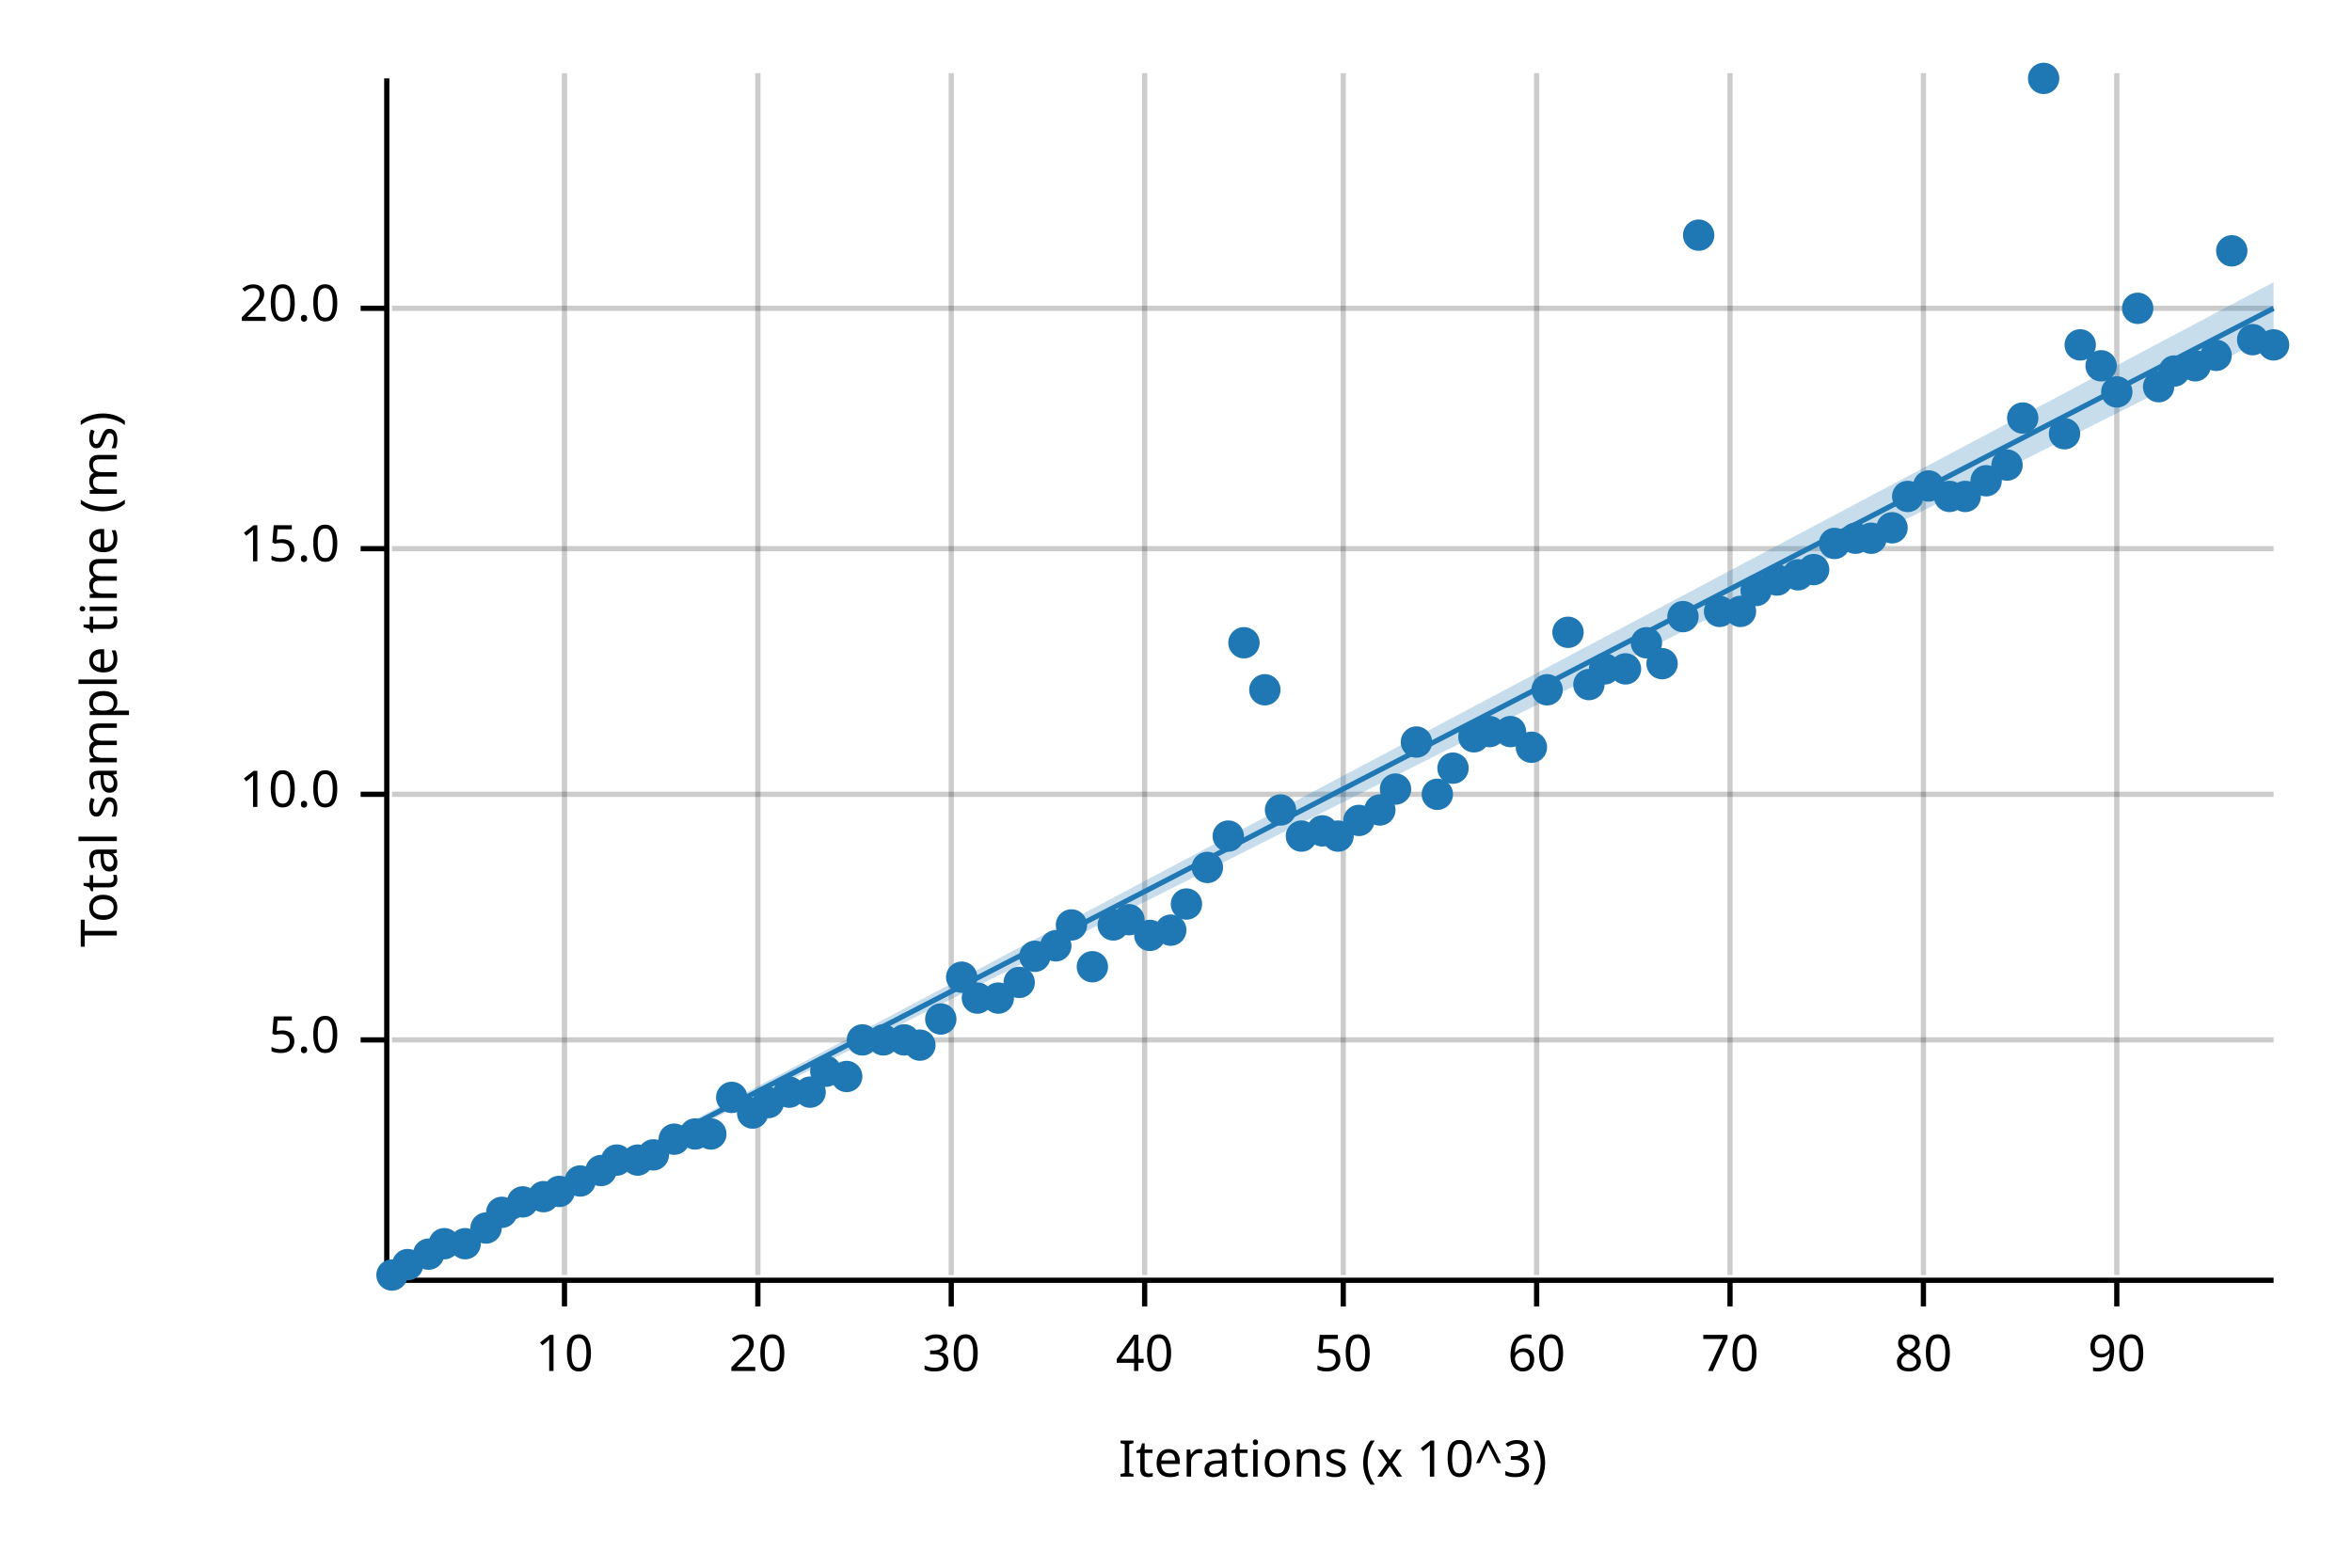
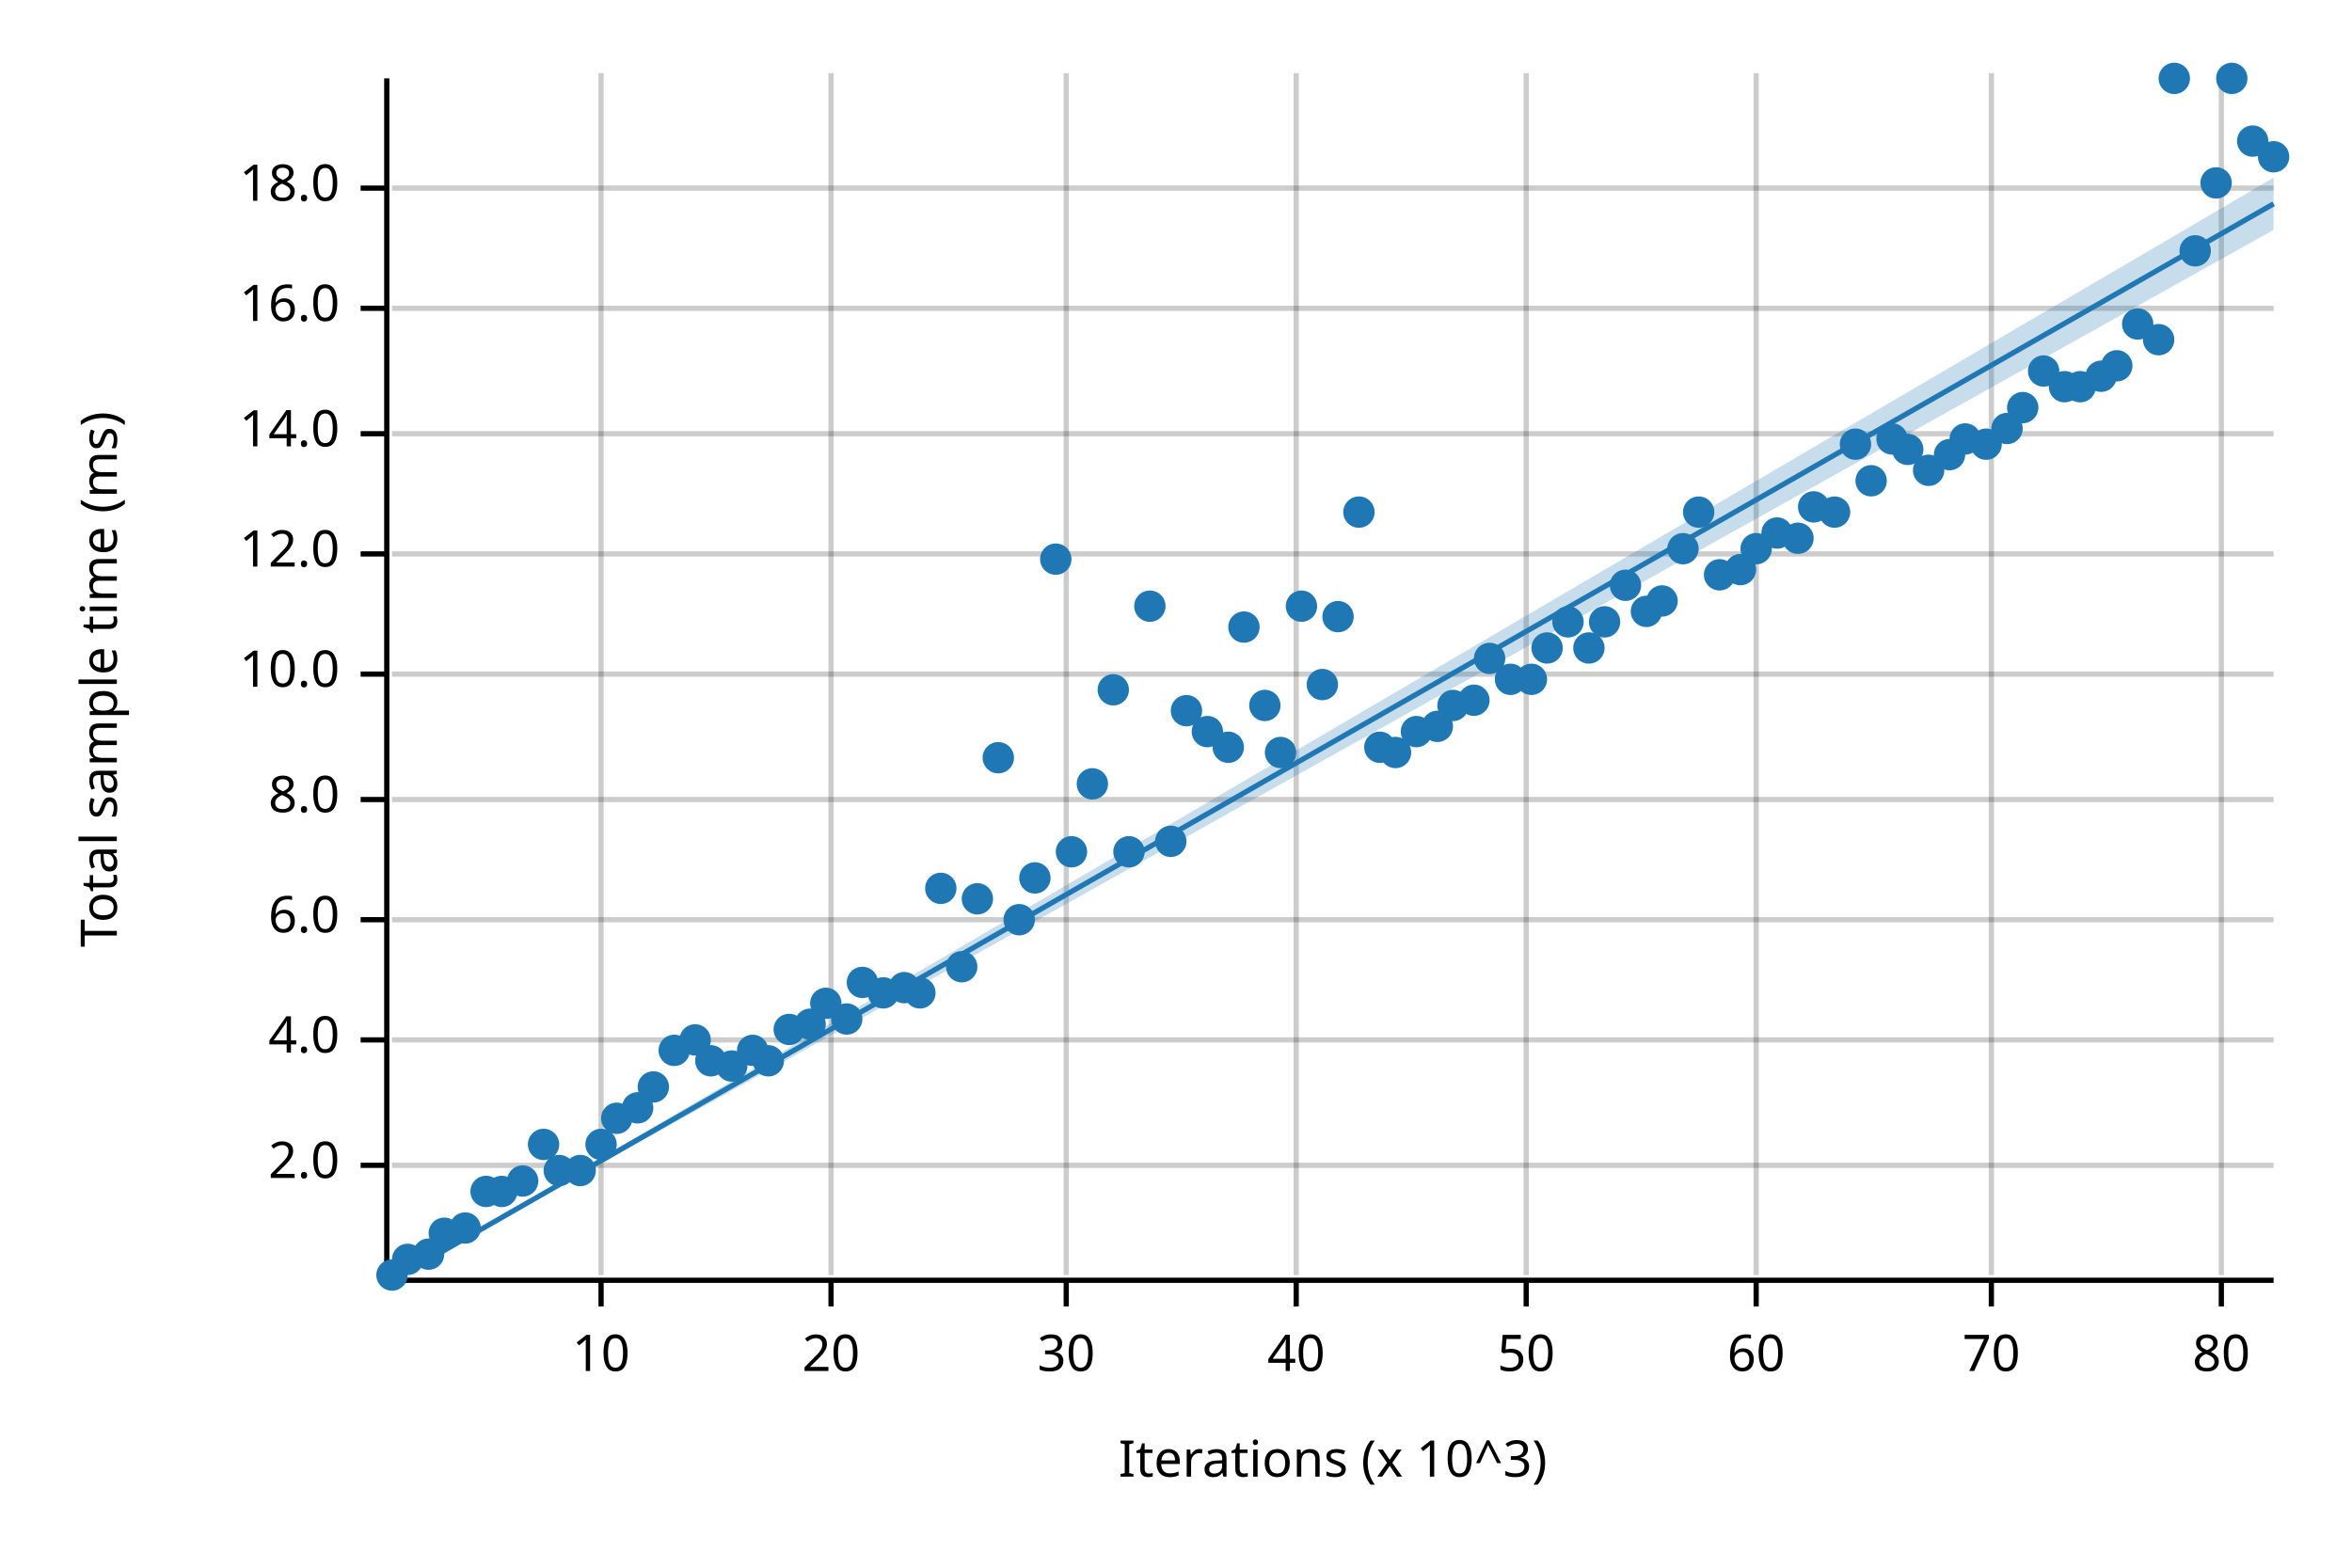
<svg xmlns="http://www.w3.org/2000/svg" width="450" height="300" viewBox="0 0 450 300">
  <text x="15" y="130" dy="0.76em" text-anchor="middle" font-family="sans-serif" font-size="9.677" opacity="1" fill="#000000" transform="rotate(270, 15, 130)">
Total sample time (ms)
</text>
  <text x="255" y="285" dy="-0.5ex" text-anchor="middle" font-family="sans-serif" font-size="9.677" opacity="1" fill="#000000">
Iterations (x 10^3)
</text>
-   <line opacity="0.2" stroke="#000000" stroke-width="1" x1="108" y1="244" x2="108" y2="14" />
-   <line opacity="0.2" stroke="#000000" stroke-width="1" x1="145" y1="244" x2="145" y2="14" />
-   <line opacity="0.2" stroke="#000000" stroke-width="1" x1="182" y1="244" x2="182" y2="14" />
-   <line opacity="0.2" stroke="#000000" stroke-width="1" x1="219" y1="244" x2="219" y2="14" />
-   <line opacity="0.2" stroke="#000000" stroke-width="1" x1="257" y1="244" x2="257" y2="14" />
-   <line opacity="0.2" stroke="#000000" stroke-width="1" x1="294" y1="244" x2="294" y2="14" />
-   <line opacity="0.2" stroke="#000000" stroke-width="1" x1="331" y1="244" x2="331" y2="14" />
-   <line opacity="0.2" stroke="#000000" stroke-width="1" x1="368" y1="244" x2="368" y2="14" />
-   <line opacity="0.2" stroke="#000000" stroke-width="1" x1="405" y1="244" x2="405" y2="14" />
+   <line opacity="0.2" stroke="#000000" stroke-width="1" x1="115" y1="244" x2="115" y2="14" />
+   <line opacity="0.2" stroke="#000000" stroke-width="1" x1="159" y1="244" x2="159" y2="14" />
+   <line opacity="0.2" stroke="#000000" stroke-width="1" x1="204" y1="244" x2="204" y2="14" />
+   <line opacity="0.2" stroke="#000000" stroke-width="1" x1="248" y1="244" x2="248" y2="14" />
+   <line opacity="0.2" stroke="#000000" stroke-width="1" x1="292" y1="244" x2="292" y2="14" />
+   <line opacity="0.2" stroke="#000000" stroke-width="1" x1="336" y1="244" x2="336" y2="14" />
+   <line opacity="0.2" stroke="#000000" stroke-width="1" x1="381" y1="244" x2="381" y2="14" />
+   <line opacity="0.2" stroke="#000000" stroke-width="1" x1="425" y1="244" x2="425" y2="14" />
+   <line opacity="0.2" stroke="#000000" stroke-width="1" x1="75" y1="223" x2="435" y2="223" />
  <line opacity="0.2" stroke="#000000" stroke-width="1" x1="75" y1="199" x2="435" y2="199" />
-   <line opacity="0.2" stroke="#000000" stroke-width="1" x1="75" y1="152" x2="435" y2="152" />
-   <line opacity="0.2" stroke="#000000" stroke-width="1" x1="75" y1="105" x2="435" y2="105" />
+   <line opacity="0.2" stroke="#000000" stroke-width="1" x1="75" y1="176" x2="435" y2="176" />
+   <line opacity="0.2" stroke="#000000" stroke-width="1" x1="75" y1="153" x2="435" y2="153" />
+   <line opacity="0.2" stroke="#000000" stroke-width="1" x1="75" y1="129" x2="435" y2="129" />
+   <line opacity="0.2" stroke="#000000" stroke-width="1" x1="75" y1="106" x2="435" y2="106" />
+   <line opacity="0.2" stroke="#000000" stroke-width="1" x1="75" y1="83" x2="435" y2="83" />
  <line opacity="0.2" stroke="#000000" stroke-width="1" x1="75" y1="59" x2="435" y2="59" />
+   <line opacity="0.2" stroke="#000000" stroke-width="1" x1="75" y1="36" x2="435" y2="36" />
  <polyline fill="none" opacity="1" stroke="#000000" stroke-width="1" points="74,15 74,245 " />
+   <text x="65" y="223" dy="0.5ex" text-anchor="end" font-family="sans-serif" font-size="9.677" opacity="1" fill="#000000">
+ 2.0
+ </text>
+   <polyline fill="none" opacity="1" stroke="#000000" stroke-width="1" points="69,223 74,223 " />
  <text x="65" y="199" dy="0.5ex" text-anchor="end" font-family="sans-serif" font-size="9.677" opacity="1" fill="#000000">
- 5.0
+ 4.0
</text>
  <polyline fill="none" opacity="1" stroke="#000000" stroke-width="1" points="69,199 74,199 " />
-   <text x="65" y="152" dy="0.5ex" text-anchor="end" font-family="sans-serif" font-size="9.677" opacity="1" fill="#000000">
+   <text x="65" y="176" dy="0.5ex" text-anchor="end" font-family="sans-serif" font-size="9.677" opacity="1" fill="#000000">
+ 6.0
+ </text>
+   <polyline fill="none" opacity="1" stroke="#000000" stroke-width="1" points="69,176 74,176 " />
+   <text x="65" y="153" dy="0.5ex" text-anchor="end" font-family="sans-serif" font-size="9.677" opacity="1" fill="#000000">
+ 8.0
+ </text>
+   <polyline fill="none" opacity="1" stroke="#000000" stroke-width="1" points="69,153 74,153 " />
+   <text x="65" y="129" dy="0.5ex" text-anchor="end" font-family="sans-serif" font-size="9.677" opacity="1" fill="#000000">
10.0
</text>
-   <polyline fill="none" opacity="1" stroke="#000000" stroke-width="1" points="69,152 74,152 " />
-   <text x="65" y="105" dy="0.5ex" text-anchor="end" font-family="sans-serif" font-size="9.677" opacity="1" fill="#000000">
- 15.0
+   <polyline fill="none" opacity="1" stroke="#000000" stroke-width="1" points="69,129 74,129 " />
+   <text x="65" y="106" dy="0.5ex" text-anchor="end" font-family="sans-serif" font-size="9.677" opacity="1" fill="#000000">
+ 12.0
</text>
-   <polyline fill="none" opacity="1" stroke="#000000" stroke-width="1" points="69,105 74,105 " />
+   <polyline fill="none" opacity="1" stroke="#000000" stroke-width="1" points="69,106 74,106 " />
+   <text x="65" y="83" dy="0.5ex" text-anchor="end" font-family="sans-serif" font-size="9.677" opacity="1" fill="#000000">
+ 14.0
+ </text>
+   <polyline fill="none" opacity="1" stroke="#000000" stroke-width="1" points="69,83 74,83 " />
  <text x="65" y="59" dy="0.5ex" text-anchor="end" font-family="sans-serif" font-size="9.677" opacity="1" fill="#000000">
- 20.0
+ 16.0
</text>
  <polyline fill="none" opacity="1" stroke="#000000" stroke-width="1" points="69,59 74,59 " />
+   <text x="65" y="36" dy="0.5ex" text-anchor="end" font-family="sans-serif" font-size="9.677" opacity="1" fill="#000000">
+ 18.0
+ </text>
+   <polyline fill="none" opacity="1" stroke="#000000" stroke-width="1" points="69,36 74,36 " />
  <polyline fill="none" opacity="1" stroke="#000000" stroke-width="1" points="75,245 435,245 " />
-   <text x="108" y="255" dy="0.76em" text-anchor="middle" font-family="sans-serif" font-size="9.677" opacity="1" fill="#000000">
+   <text x="115" y="255" dy="0.76em" text-anchor="middle" font-family="sans-serif" font-size="9.677" opacity="1" fill="#000000">
10
</text>
-   <polyline fill="none" opacity="1" stroke="#000000" stroke-width="1" points="108,245 108,250 " />
-   <text x="145" y="255" dy="0.76em" text-anchor="middle" font-family="sans-serif" font-size="9.677" opacity="1" fill="#000000">
+   <polyline fill="none" opacity="1" stroke="#000000" stroke-width="1" points="115,245 115,250 " />
+   <text x="159" y="255" dy="0.76em" text-anchor="middle" font-family="sans-serif" font-size="9.677" opacity="1" fill="#000000">
20
</text>
-   <polyline fill="none" opacity="1" stroke="#000000" stroke-width="1" points="145,245 145,250 " />
-   <text x="182" y="255" dy="0.76em" text-anchor="middle" font-family="sans-serif" font-size="9.677" opacity="1" fill="#000000">
+   <polyline fill="none" opacity="1" stroke="#000000" stroke-width="1" points="159,245 159,250 " />
+   <text x="204" y="255" dy="0.76em" text-anchor="middle" font-family="sans-serif" font-size="9.677" opacity="1" fill="#000000">
30
</text>
-   <polyline fill="none" opacity="1" stroke="#000000" stroke-width="1" points="182,245 182,250 " />
-   <text x="219" y="255" dy="0.76em" text-anchor="middle" font-family="sans-serif" font-size="9.677" opacity="1" fill="#000000">
+   <polyline fill="none" opacity="1" stroke="#000000" stroke-width="1" points="204,245 204,250 " />
+   <text x="248" y="255" dy="0.76em" text-anchor="middle" font-family="sans-serif" font-size="9.677" opacity="1" fill="#000000">
40
</text>
-   <polyline fill="none" opacity="1" stroke="#000000" stroke-width="1" points="219,245 219,250 " />
-   <text x="257" y="255" dy="0.76em" text-anchor="middle" font-family="sans-serif" font-size="9.677" opacity="1" fill="#000000">
+   <polyline fill="none" opacity="1" stroke="#000000" stroke-width="1" points="248,245 248,250 " />
+   <text x="292" y="255" dy="0.76em" text-anchor="middle" font-family="sans-serif" font-size="9.677" opacity="1" fill="#000000">
50
</text>
-   <polyline fill="none" opacity="1" stroke="#000000" stroke-width="1" points="257,245 257,250 " />
-   <text x="294" y="255" dy="0.76em" text-anchor="middle" font-family="sans-serif" font-size="9.677" opacity="1" fill="#000000">
+   <polyline fill="none" opacity="1" stroke="#000000" stroke-width="1" points="292,245 292,250 " />
+   <text x="336" y="255" dy="0.76em" text-anchor="middle" font-family="sans-serif" font-size="9.677" opacity="1" fill="#000000">
60
</text>
-   <polyline fill="none" opacity="1" stroke="#000000" stroke-width="1" points="294,245 294,250 " />
-   <text x="331" y="255" dy="0.76em" text-anchor="middle" font-family="sans-serif" font-size="9.677" opacity="1" fill="#000000">
+   <polyline fill="none" opacity="1" stroke="#000000" stroke-width="1" points="336,245 336,250 " />
+   <text x="381" y="255" dy="0.76em" text-anchor="middle" font-family="sans-serif" font-size="9.677" opacity="1" fill="#000000">
70
</text>
-   <polyline fill="none" opacity="1" stroke="#000000" stroke-width="1" points="331,245 331,250 " />
-   <text x="368" y="255" dy="0.76em" text-anchor="middle" font-family="sans-serif" font-size="9.677" opacity="1" fill="#000000">
+   <polyline fill="none" opacity="1" stroke="#000000" stroke-width="1" points="381,245 381,250 " />
+   <text x="425" y="255" dy="0.76em" text-anchor="middle" font-family="sans-serif" font-size="9.677" opacity="1" fill="#000000">
80
</text>
-   <polyline fill="none" opacity="1" stroke="#000000" stroke-width="1" points="368,245 368,250 " />
-   <text x="405" y="255" dy="0.76em" text-anchor="middle" font-family="sans-serif" font-size="9.677" opacity="1" fill="#000000">
- 90
- </text>
-   <polyline fill="none" opacity="1" stroke="#000000" stroke-width="1" points="405,245 405,250 " />
+   <polyline fill="none" opacity="1" stroke="#000000" stroke-width="1" points="425,245 425,250 " />
  <circle cx="75" cy="244" r="3" opacity="1" fill="#1F78B4" stroke="none" stroke-width="1" />
-   <circle cx="78" cy="242" r="3" opacity="1" fill="#1F78B4" stroke="none" stroke-width="1" />
+   <circle cx="78" cy="241" r="3" opacity="1" fill="#1F78B4" stroke="none" stroke-width="1" />
  <circle cx="82" cy="240" r="3" opacity="1" fill="#1F78B4" stroke="none" stroke-width="1" />
-   <circle cx="85" cy="238" r="3" opacity="1" fill="#1F78B4" stroke="none" stroke-width="1" />
-   <circle cx="89" cy="238" r="3" opacity="1" fill="#1F78B4" stroke="none" stroke-width="1" />
-   <circle cx="93" cy="235" r="3" opacity="1" fill="#1F78B4" stroke="none" stroke-width="1" />
-   <circle cx="96" cy="232" r="3" opacity="1" fill="#1F78B4" stroke="none" stroke-width="1" />
-   <circle cx="100" cy="230" r="3" opacity="1" fill="#1F78B4" stroke="none" stroke-width="1" />
-   <circle cx="104" cy="229" r="3" opacity="1" fill="#1F78B4" stroke="none" stroke-width="1" />
-   <circle cx="107" cy="228" r="3" opacity="1" fill="#1F78B4" stroke="none" stroke-width="1" />
-   <circle cx="111" cy="226" r="3" opacity="1" fill="#1F78B4" stroke="none" stroke-width="1" />
-   <circle cx="115" cy="224" r="3" opacity="1" fill="#1F78B4" stroke="none" stroke-width="1" />
-   <circle cx="118" cy="222" r="3" opacity="1" fill="#1F78B4" stroke="none" stroke-width="1" />
-   <circle cx="122" cy="222" r="3" opacity="1" fill="#1F78B4" stroke="none" stroke-width="1" />
-   <circle cx="125" cy="221" r="3" opacity="1" fill="#1F78B4" stroke="none" stroke-width="1" />
-   <circle cx="129" cy="218" r="3" opacity="1" fill="#1F78B4" stroke="none" stroke-width="1" />
-   <circle cx="133" cy="217" r="3" opacity="1" fill="#1F78B4" stroke="none" stroke-width="1" />
-   <circle cx="136" cy="217" r="3" opacity="1" fill="#1F78B4" stroke="none" stroke-width="1" />
-   <circle cx="140" cy="210" r="3" opacity="1" fill="#1F78B4" stroke="none" stroke-width="1" />
-   <circle cx="144" cy="213" r="3" opacity="1" fill="#1F78B4" stroke="none" stroke-width="1" />
-   <circle cx="147" cy="211" r="3" opacity="1" fill="#1F78B4" stroke="none" stroke-width="1" />
-   <circle cx="151" cy="209" r="3" opacity="1" fill="#1F78B4" stroke="none" stroke-width="1" />
-   <circle cx="155" cy="209" r="3" opacity="1" fill="#1F78B4" stroke="none" stroke-width="1" />
-   <circle cx="158" cy="205" r="3" opacity="1" fill="#1F78B4" stroke="none" stroke-width="1" />
-   <circle cx="162" cy="206" r="3" opacity="1" fill="#1F78B4" stroke="none" stroke-width="1" />
-   <circle cx="165" cy="199" r="3" opacity="1" fill="#1F78B4" stroke="none" stroke-width="1" />
-   <circle cx="169" cy="199" r="3" opacity="1" fill="#1F78B4" stroke="none" stroke-width="1" />
-   <circle cx="173" cy="199" r="3" opacity="1" fill="#1F78B4" stroke="none" stroke-width="1" />
-   <circle cx="176" cy="200" r="3" opacity="1" fill="#1F78B4" stroke="none" stroke-width="1" />
-   <circle cx="180" cy="195" r="3" opacity="1" fill="#1F78B4" stroke="none" stroke-width="1" />
-   <circle cx="184" cy="187" r="3" opacity="1" fill="#1F78B4" stroke="none" stroke-width="1" />
-   <circle cx="187" cy="191" r="3" opacity="1" fill="#1F78B4" stroke="none" stroke-width="1" />
-   <circle cx="191" cy="191" r="3" opacity="1" fill="#1F78B4" stroke="none" stroke-width="1" />
-   <circle cx="195" cy="188" r="3" opacity="1" fill="#1F78B4" stroke="none" stroke-width="1" />
-   <circle cx="198" cy="183" r="3" opacity="1" fill="#1F78B4" stroke="none" stroke-width="1" />
-   <circle cx="202" cy="181" r="3" opacity="1" fill="#1F78B4" stroke="none" stroke-width="1" />
-   <circle cx="205" cy="177" r="3" opacity="1" fill="#1F78B4" stroke="none" stroke-width="1" />
-   <circle cx="209" cy="185" r="3" opacity="1" fill="#1F78B4" stroke="none" stroke-width="1" />
-   <circle cx="213" cy="177" r="3" opacity="1" fill="#1F78B4" stroke="none" stroke-width="1" />
-   <circle cx="216" cy="176" r="3" opacity="1" fill="#1F78B4" stroke="none" stroke-width="1" />
-   <circle cx="220" cy="179" r="3" opacity="1" fill="#1F78B4" stroke="none" stroke-width="1" />
-   <circle cx="224" cy="178" r="3" opacity="1" fill="#1F78B4" stroke="none" stroke-width="1" />
-   <circle cx="227" cy="173" r="3" opacity="1" fill="#1F78B4" stroke="none" stroke-width="1" />
-   <circle cx="231" cy="166" r="3" opacity="1" fill="#1F78B4" stroke="none" stroke-width="1" />
-   <circle cx="235" cy="160" r="3" opacity="1" fill="#1F78B4" stroke="none" stroke-width="1" />
-   <circle cx="238" cy="123" r="3" opacity="1" fill="#1F78B4" stroke="none" stroke-width="1" />
-   <circle cx="242" cy="132" r="3" opacity="1" fill="#1F78B4" stroke="none" stroke-width="1" />
-   <circle cx="245" cy="155" r="3" opacity="1" fill="#1F78B4" stroke="none" stroke-width="1" />
-   <circle cx="249" cy="160" r="3" opacity="1" fill="#1F78B4" stroke="none" stroke-width="1" />
-   <circle cx="253" cy="159" r="3" opacity="1" fill="#1F78B4" stroke="none" stroke-width="1" />
-   <circle cx="256" cy="160" r="3" opacity="1" fill="#1F78B4" stroke="none" stroke-width="1" />
-   <circle cx="260" cy="157" r="3" opacity="1" fill="#1F78B4" stroke="none" stroke-width="1" />
-   <circle cx="264" cy="155" r="3" opacity="1" fill="#1F78B4" stroke="none" stroke-width="1" />
-   <circle cx="267" cy="151" r="3" opacity="1" fill="#1F78B4" stroke="none" stroke-width="1" />
-   <circle cx="271" cy="142" r="3" opacity="1" fill="#1F78B4" stroke="none" stroke-width="1" />
-   <circle cx="275" cy="152" r="3" opacity="1" fill="#1F78B4" stroke="none" stroke-width="1" />
-   <circle cx="278" cy="147" r="3" opacity="1" fill="#1F78B4" stroke="none" stroke-width="1" />
-   <circle cx="282" cy="141" r="3" opacity="1" fill="#1F78B4" stroke="none" stroke-width="1" />
-   <circle cx="285" cy="140" r="3" opacity="1" fill="#1F78B4" stroke="none" stroke-width="1" />
-   <circle cx="289" cy="140" r="3" opacity="1" fill="#1F78B4" stroke="none" stroke-width="1" />
-   <circle cx="293" cy="143" r="3" opacity="1" fill="#1F78B4" stroke="none" stroke-width="1" />
-   <circle cx="296" cy="132" r="3" opacity="1" fill="#1F78B4" stroke="none" stroke-width="1" />
-   <circle cx="300" cy="121" r="3" opacity="1" fill="#1F78B4" stroke="none" stroke-width="1" />
-   <circle cx="304" cy="131" r="3" opacity="1" fill="#1F78B4" stroke="none" stroke-width="1" />
-   <circle cx="307" cy="128" r="3" opacity="1" fill="#1F78B4" stroke="none" stroke-width="1" />
-   <circle cx="311" cy="128" r="3" opacity="1" fill="#1F78B4" stroke="none" stroke-width="1" />
-   <circle cx="315" cy="123" r="3" opacity="1" fill="#1F78B4" stroke="none" stroke-width="1" />
-   <circle cx="318" cy="127" r="3" opacity="1" fill="#1F78B4" stroke="none" stroke-width="1" />
-   <circle cx="322" cy="118" r="3" opacity="1" fill="#1F78B4" stroke="none" stroke-width="1" />
-   <circle cx="325" cy="45" r="3" opacity="1" fill="#1F78B4" stroke="none" stroke-width="1" />
-   <circle cx="329" cy="117" r="3" opacity="1" fill="#1F78B4" stroke="none" stroke-width="1" />
-   <circle cx="333" cy="117" r="3" opacity="1" fill="#1F78B4" stroke="none" stroke-width="1" />
-   <circle cx="336" cy="113" r="3" opacity="1" fill="#1F78B4" stroke="none" stroke-width="1" />
-   <circle cx="340" cy="111" r="3" opacity="1" fill="#1F78B4" stroke="none" stroke-width="1" />
-   <circle cx="344" cy="110" r="3" opacity="1" fill="#1F78B4" stroke="none" stroke-width="1" />
-   <circle cx="347" cy="109" r="3" opacity="1" fill="#1F78B4" stroke="none" stroke-width="1" />
-   <circle cx="351" cy="104" r="3" opacity="1" fill="#1F78B4" stroke="none" stroke-width="1" />
-   <circle cx="355" cy="103" r="3" opacity="1" fill="#1F78B4" stroke="none" stroke-width="1" />
-   <circle cx="358" cy="103" r="3" opacity="1" fill="#1F78B4" stroke="none" stroke-width="1" />
-   <circle cx="362" cy="101" r="3" opacity="1" fill="#1F78B4" stroke="none" stroke-width="1" />
-   <circle cx="365" cy="95" r="3" opacity="1" fill="#1F78B4" stroke="none" stroke-width="1" />
-   <circle cx="369" cy="93" r="3" opacity="1" fill="#1F78B4" stroke="none" stroke-width="1" />
-   <circle cx="373" cy="95" r="3" opacity="1" fill="#1F78B4" stroke="none" stroke-width="1" />
-   <circle cx="376" cy="95" r="3" opacity="1" fill="#1F78B4" stroke="none" stroke-width="1" />
-   <circle cx="380" cy="92" r="3" opacity="1" fill="#1F78B4" stroke="none" stroke-width="1" />
-   <circle cx="384" cy="89" r="3" opacity="1" fill="#1F78B4" stroke="none" stroke-width="1" />
-   <circle cx="387" cy="80" r="3" opacity="1" fill="#1F78B4" stroke="none" stroke-width="1" />
-   <circle cx="391" cy="15" r="3" opacity="1" fill="#1F78B4" stroke="none" stroke-width="1" />
-   <circle cx="395" cy="83" r="3" opacity="1" fill="#1F78B4" stroke="none" stroke-width="1" />
-   <circle cx="398" cy="66" r="3" opacity="1" fill="#1F78B4" stroke="none" stroke-width="1" />
-   <circle cx="402" cy="70" r="3" opacity="1" fill="#1F78B4" stroke="none" stroke-width="1" />
-   <circle cx="405" cy="75" r="3" opacity="1" fill="#1F78B4" stroke="none" stroke-width="1" />
-   <circle cx="409" cy="59" r="3" opacity="1" fill="#1F78B4" stroke="none" stroke-width="1" />
-   <circle cx="413" cy="74" r="3" opacity="1" fill="#1F78B4" stroke="none" stroke-width="1" />
-   <circle cx="416" cy="71" r="3" opacity="1" fill="#1F78B4" stroke="none" stroke-width="1" />
-   <circle cx="420" cy="70" r="3" opacity="1" fill="#1F78B4" stroke="none" stroke-width="1" />
-   <circle cx="424" cy="68" r="3" opacity="1" fill="#1F78B4" stroke="none" stroke-width="1" />
-   <circle cx="427" cy="48" r="3" opacity="1" fill="#1F78B4" stroke="none" stroke-width="1" />
-   <circle cx="431" cy="65" r="3" opacity="1" fill="#1F78B4" stroke="none" stroke-width="1" />
-   <circle cx="435" cy="66" r="3" opacity="1" fill="#1F78B4" stroke="none" stroke-width="1" />
-   <polyline fill="none" opacity="1" stroke="#1F78B4" stroke-width="1" points="75,245 435,59 " />
-   <polygon opacity="0.25" fill="#1F78B4" points="75,245 435,64 435,54 " />
+   <circle cx="85" cy="236" r="3" opacity="1" fill="#1F78B4" stroke="none" stroke-width="1" />
+   <circle cx="89" cy="235" r="3" opacity="1" fill="#1F78B4" stroke="none" stroke-width="1" />
+   <circle cx="93" cy="228" r="3" opacity="1" fill="#1F78B4" stroke="none" stroke-width="1" />
+   <circle cx="96" cy="228" r="3" opacity="1" fill="#1F78B4" stroke="none" stroke-width="1" />
+   <circle cx="100" cy="226" r="3" opacity="1" fill="#1F78B4" stroke="none" stroke-width="1" />
+   <circle cx="104" cy="219" r="3" opacity="1" fill="#1F78B4" stroke="none" stroke-width="1" />
+   <circle cx="107" cy="224" r="3" opacity="1" fill="#1F78B4" stroke="none" stroke-width="1" />
+   <circle cx="111" cy="224" r="3" opacity="1" fill="#1F78B4" stroke="none" stroke-width="1" />
+   <circle cx="115" cy="219" r="3" opacity="1" fill="#1F78B4" stroke="none" stroke-width="1" />
+   <circle cx="118" cy="214" r="3" opacity="1" fill="#1F78B4" stroke="none" stroke-width="1" />
+   <circle cx="122" cy="212" r="3" opacity="1" fill="#1F78B4" stroke="none" stroke-width="1" />
+   <circle cx="125" cy="208" r="3" opacity="1" fill="#1F78B4" stroke="none" stroke-width="1" />
+   <circle cx="129" cy="201" r="3" opacity="1" fill="#1F78B4" stroke="none" stroke-width="1" />
+   <circle cx="133" cy="199" r="3" opacity="1" fill="#1F78B4" stroke="none" stroke-width="1" />
+   <circle cx="136" cy="203" r="3" opacity="1" fill="#1F78B4" stroke="none" stroke-width="1" />
+   <circle cx="140" cy="204" r="3" opacity="1" fill="#1F78B4" stroke="none" stroke-width="1" />
+   <circle cx="144" cy="201" r="3" opacity="1" fill="#1F78B4" stroke="none" stroke-width="1" />
+   <circle cx="147" cy="203" r="3" opacity="1" fill="#1F78B4" stroke="none" stroke-width="1" />
+   <circle cx="151" cy="197" r="3" opacity="1" fill="#1F78B4" stroke="none" stroke-width="1" />
+   <circle cx="155" cy="196" r="3" opacity="1" fill="#1F78B4" stroke="none" stroke-width="1" />
+   <circle cx="158" cy="192" r="3" opacity="1" fill="#1F78B4" stroke="none" stroke-width="1" />
+   <circle cx="162" cy="195" r="3" opacity="1" fill="#1F78B4" stroke="none" stroke-width="1" />
+   <circle cx="165" cy="188" r="3" opacity="1" fill="#1F78B4" stroke="none" stroke-width="1" />
+   <circle cx="169" cy="190" r="3" opacity="1" fill="#1F78B4" stroke="none" stroke-width="1" />
+   <circle cx="173" cy="189" r="3" opacity="1" fill="#1F78B4" stroke="none" stroke-width="1" />
+   <circle cx="176" cy="190" r="3" opacity="1" fill="#1F78B4" stroke="none" stroke-width="1" />
+   <circle cx="180" cy="170" r="3" opacity="1" fill="#1F78B4" stroke="none" stroke-width="1" />
+   <circle cx="184" cy="185" r="3" opacity="1" fill="#1F78B4" stroke="none" stroke-width="1" />
+   <circle cx="187" cy="172" r="3" opacity="1" fill="#1F78B4" stroke="none" stroke-width="1" />
+   <circle cx="191" cy="145" r="3" opacity="1" fill="#1F78B4" stroke="none" stroke-width="1" />
+   <circle cx="195" cy="176" r="3" opacity="1" fill="#1F78B4" stroke="none" stroke-width="1" />
+   <circle cx="198" cy="168" r="3" opacity="1" fill="#1F78B4" stroke="none" stroke-width="1" />
+   <circle cx="202" cy="107" r="3" opacity="1" fill="#1F78B4" stroke="none" stroke-width="1" />
+   <circle cx="205" cy="163" r="3" opacity="1" fill="#1F78B4" stroke="none" stroke-width="1" />
+   <circle cx="209" cy="150" r="3" opacity="1" fill="#1F78B4" stroke="none" stroke-width="1" />
+   <circle cx="213" cy="132" r="3" opacity="1" fill="#1F78B4" stroke="none" stroke-width="1" />
+   <circle cx="216" cy="163" r="3" opacity="1" fill="#1F78B4" stroke="none" stroke-width="1" />
+   <circle cx="220" cy="116" r="3" opacity="1" fill="#1F78B4" stroke="none" stroke-width="1" />
+   <circle cx="224" cy="161" r="3" opacity="1" fill="#1F78B4" stroke="none" stroke-width="1" />
+   <circle cx="227" cy="136" r="3" opacity="1" fill="#1F78B4" stroke="none" stroke-width="1" />
+   <circle cx="231" cy="140" r="3" opacity="1" fill="#1F78B4" stroke="none" stroke-width="1" />
+   <circle cx="235" cy="143" r="3" opacity="1" fill="#1F78B4" stroke="none" stroke-width="1" />
+   <circle cx="238" cy="120" r="3" opacity="1" fill="#1F78B4" stroke="none" stroke-width="1" />
+   <circle cx="242" cy="135" r="3" opacity="1" fill="#1F78B4" stroke="none" stroke-width="1" />
+   <circle cx="245" cy="144" r="3" opacity="1" fill="#1F78B4" stroke="none" stroke-width="1" />
+   <circle cx="249" cy="116" r="3" opacity="1" fill="#1F78B4" stroke="none" stroke-width="1" />
+   <circle cx="253" cy="131" r="3" opacity="1" fill="#1F78B4" stroke="none" stroke-width="1" />
+   <circle cx="256" cy="118" r="3" opacity="1" fill="#1F78B4" stroke="none" stroke-width="1" />
+   <circle cx="260" cy="98" r="3" opacity="1" fill="#1F78B4" stroke="none" stroke-width="1" />
+   <circle cx="264" cy="143" r="3" opacity="1" fill="#1F78B4" stroke="none" stroke-width="1" />
+   <circle cx="267" cy="144" r="3" opacity="1" fill="#1F78B4" stroke="none" stroke-width="1" />
+   <circle cx="271" cy="140" r="3" opacity="1" fill="#1F78B4" stroke="none" stroke-width="1" />
+   <circle cx="275" cy="139" r="3" opacity="1" fill="#1F78B4" stroke="none" stroke-width="1" />
+   <circle cx="278" cy="135" r="3" opacity="1" fill="#1F78B4" stroke="none" stroke-width="1" />
+   <circle cx="282" cy="134" r="3" opacity="1" fill="#1F78B4" stroke="none" stroke-width="1" />
+   <circle cx="285" cy="126" r="3" opacity="1" fill="#1F78B4" stroke="none" stroke-width="1" />
+   <circle cx="289" cy="130" r="3" opacity="1" fill="#1F78B4" stroke="none" stroke-width="1" />
+   <circle cx="293" cy="130" r="3" opacity="1" fill="#1F78B4" stroke="none" stroke-width="1" />
+   <circle cx="296" cy="124" r="3" opacity="1" fill="#1F78B4" stroke="none" stroke-width="1" />
+   <circle cx="300" cy="119" r="3" opacity="1" fill="#1F78B4" stroke="none" stroke-width="1" />
+   <circle cx="304" cy="124" r="3" opacity="1" fill="#1F78B4" stroke="none" stroke-width="1" />
+   <circle cx="307" cy="119" r="3" opacity="1" fill="#1F78B4" stroke="none" stroke-width="1" />
+   <circle cx="311" cy="112" r="3" opacity="1" fill="#1F78B4" stroke="none" stroke-width="1" />
+   <circle cx="315" cy="117" r="3" opacity="1" fill="#1F78B4" stroke="none" stroke-width="1" />
+   <circle cx="318" cy="115" r="3" opacity="1" fill="#1F78B4" stroke="none" stroke-width="1" />
+   <circle cx="322" cy="105" r="3" opacity="1" fill="#1F78B4" stroke="none" stroke-width="1" />
+   <circle cx="325" cy="98" r="3" opacity="1" fill="#1F78B4" stroke="none" stroke-width="1" />
+   <circle cx="329" cy="110" r="3" opacity="1" fill="#1F78B4" stroke="none" stroke-width="1" />
+   <circle cx="333" cy="109" r="3" opacity="1" fill="#1F78B4" stroke="none" stroke-width="1" />
+   <circle cx="336" cy="105" r="3" opacity="1" fill="#1F78B4" stroke="none" stroke-width="1" />
+   <circle cx="340" cy="102" r="3" opacity="1" fill="#1F78B4" stroke="none" stroke-width="1" />
+   <circle cx="344" cy="103" r="3" opacity="1" fill="#1F78B4" stroke="none" stroke-width="1" />
+   <circle cx="347" cy="97" r="3" opacity="1" fill="#1F78B4" stroke="none" stroke-width="1" />
+   <circle cx="351" cy="98" r="3" opacity="1" fill="#1F78B4" stroke="none" stroke-width="1" />
+   <circle cx="355" cy="85" r="3" opacity="1" fill="#1F78B4" stroke="none" stroke-width="1" />
+   <circle cx="358" cy="92" r="3" opacity="1" fill="#1F78B4" stroke="none" stroke-width="1" />
+   <circle cx="362" cy="84" r="3" opacity="1" fill="#1F78B4" stroke="none" stroke-width="1" />
+   <circle cx="365" cy="86" r="3" opacity="1" fill="#1F78B4" stroke="none" stroke-width="1" />
+   <circle cx="369" cy="90" r="3" opacity="1" fill="#1F78B4" stroke="none" stroke-width="1" />
+   <circle cx="373" cy="87" r="3" opacity="1" fill="#1F78B4" stroke="none" stroke-width="1" />
+   <circle cx="376" cy="84" r="3" opacity="1" fill="#1F78B4" stroke="none" stroke-width="1" />
+   <circle cx="380" cy="85" r="3" opacity="1" fill="#1F78B4" stroke="none" stroke-width="1" />
+   <circle cx="384" cy="82" r="3" opacity="1" fill="#1F78B4" stroke="none" stroke-width="1" />
+   <circle cx="387" cy="78" r="3" opacity="1" fill="#1F78B4" stroke="none" stroke-width="1" />
+   <circle cx="391" cy="71" r="3" opacity="1" fill="#1F78B4" stroke="none" stroke-width="1" />
+   <circle cx="395" cy="74" r="3" opacity="1" fill="#1F78B4" stroke="none" stroke-width="1" />
+   <circle cx="398" cy="74" r="3" opacity="1" fill="#1F78B4" stroke="none" stroke-width="1" />
+   <circle cx="402" cy="72" r="3" opacity="1" fill="#1F78B4" stroke="none" stroke-width="1" />
+   <circle cx="405" cy="70" r="3" opacity="1" fill="#1F78B4" stroke="none" stroke-width="1" />
+   <circle cx="409" cy="62" r="3" opacity="1" fill="#1F78B4" stroke="none" stroke-width="1" />
+   <circle cx="413" cy="65" r="3" opacity="1" fill="#1F78B4" stroke="none" stroke-width="1" />
+   <circle cx="416" cy="15" r="3" opacity="1" fill="#1F78B4" stroke="none" stroke-width="1" />
+   <circle cx="420" cy="48" r="3" opacity="1" fill="#1F78B4" stroke="none" stroke-width="1" />
+   <circle cx="424" cy="35" r="3" opacity="1" fill="#1F78B4" stroke="none" stroke-width="1" />
+   <circle cx="427" cy="15" r="3" opacity="1" fill="#1F78B4" stroke="none" stroke-width="1" />
+   <circle cx="431" cy="27" r="3" opacity="1" fill="#1F78B4" stroke="none" stroke-width="1" />
+   <circle cx="435" cy="30" r="3" opacity="1" fill="#1F78B4" stroke="none" stroke-width="1" />
+   <polyline fill="none" opacity="1" stroke="#1F78B4" stroke-width="1" points="75,245 435,39 " />
+   <polygon opacity="0.25" fill="#1F78B4" points="75,245 435,44 435,34 " />
</svg>
